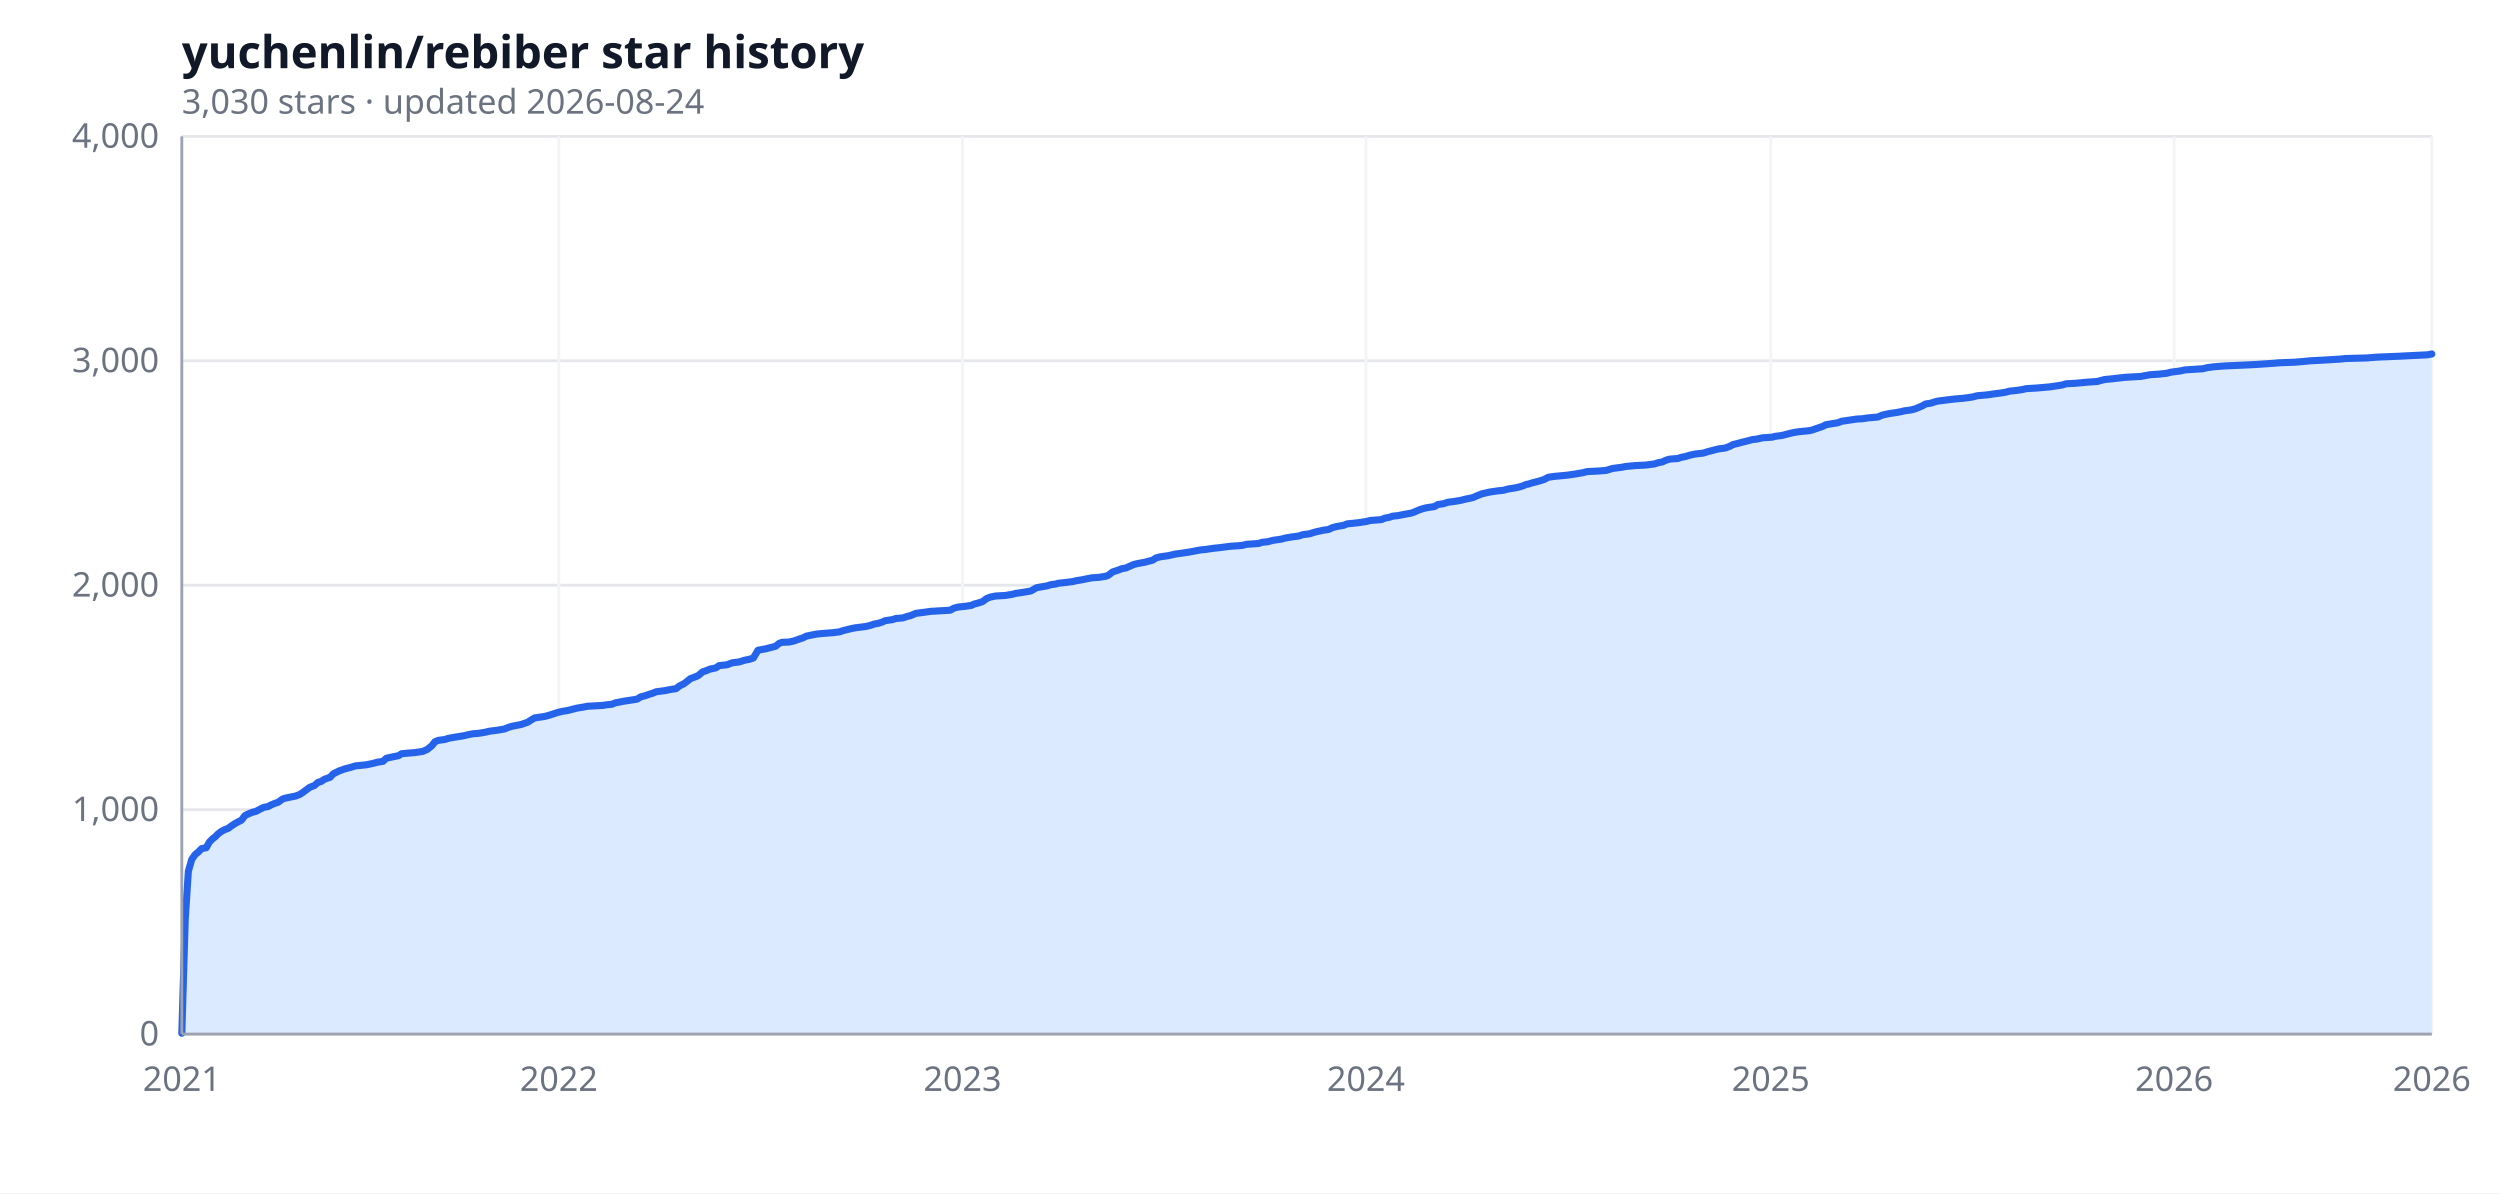
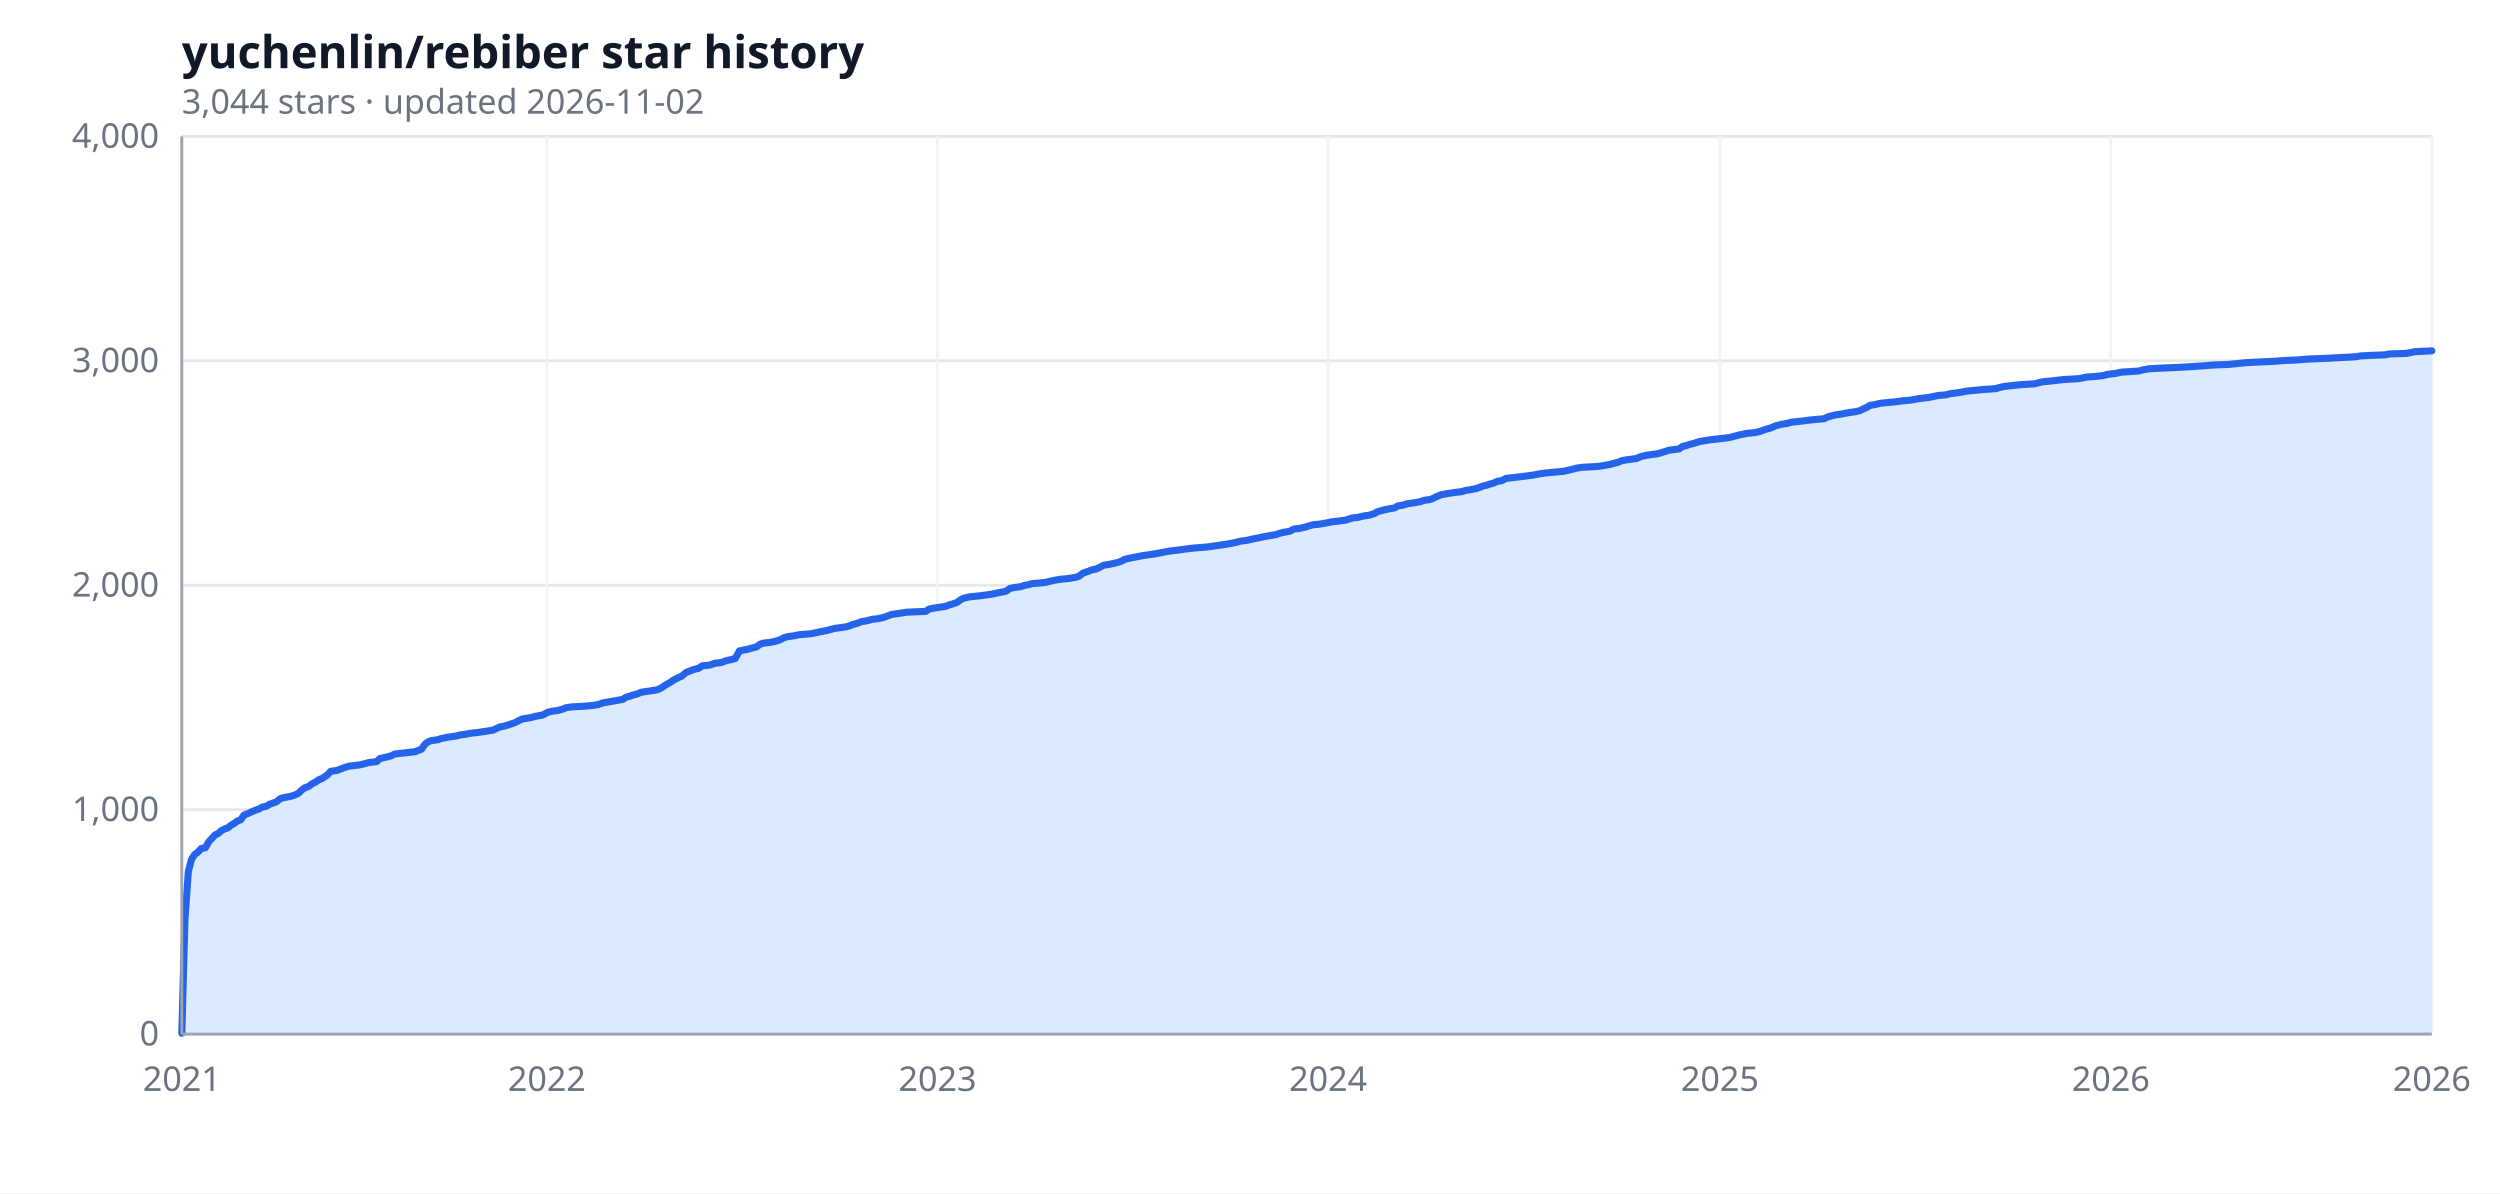
<svg xmlns="http://www.w3.org/2000/svg" width="880" height="420" viewBox="0 0 880 420" role="img" aria-label="yuchenlin/rebiber star history">
  <rect width="100%" height="100%" fill="#ffffff" />
  <text x="64" y="24" font-size="16" font-weight="600" fill="#111827" font-family="ui-sans-serif, system-ui, sans-serif">yuchenlin/rebiber star history</text>
-   <text x="64" y="40" font-size="12" fill="#6b7280" font-family="ui-sans-serif, system-ui, sans-serif">3,030 stars · updated 2026-08-24</text>
+   <text x="64" y="40" font-size="12" fill="#6b7280" font-family="ui-sans-serif, system-ui, sans-serif">3,044 stars · updated 2026-11-02</text>
  <line x1="64.0" y1="364.0" x2="856.0" y2="364.0" stroke="#e5e7eb" stroke-width="1" />
  <line x1="64.0" y1="285.0" x2="856.0" y2="285.0" stroke="#e5e7eb" stroke-width="1" />
  <line x1="64.0" y1="206.0" x2="856.0" y2="206.0" stroke="#e5e7eb" stroke-width="1" />
  <line x1="64.0" y1="127.0" x2="856.0" y2="127.0" stroke="#e5e7eb" stroke-width="1" />
  <line x1="64.0" y1="48.0" x2="856.0" y2="48.0" stroke="#e5e7eb" stroke-width="1" />
  <line x1="64.0" y1="48.0" x2="64.0" y2="364.0" stroke="#f3f4f6" stroke-width="1" />
-   <line x1="196.7" y1="48.0" x2="196.7" y2="364.0" stroke="#f3f4f6" stroke-width="1" />
-   <line x1="338.8" y1="48.0" x2="338.8" y2="364.0" stroke="#f3f4f6" stroke-width="1" />
-   <line x1="480.8" y1="48.0" x2="480.8" y2="364.0" stroke="#f3f4f6" stroke-width="1" />
-   <line x1="623.3" y1="48.0" x2="623.3" y2="364.0" stroke="#f3f4f6" stroke-width="1" />
-   <line x1="765.3" y1="48.0" x2="765.3" y2="364.0" stroke="#f3f4f6" stroke-width="1" />
+   <line x1="192.5" y1="48.0" x2="192.5" y2="364.0" stroke="#f3f4f6" stroke-width="1" />
+   <line x1="330.0" y1="48.0" x2="330.0" y2="364.0" stroke="#f3f4f6" stroke-width="1" />
+   <line x1="467.5" y1="48.0" x2="467.5" y2="364.0" stroke="#f3f4f6" stroke-width="1" />
+   <line x1="605.4" y1="48.0" x2="605.4" y2="364.0" stroke="#f3f4f6" stroke-width="1" />
+   <line x1="743.0" y1="48.0" x2="743.0" y2="364.0" stroke="#f3f4f6" stroke-width="1" />
  <line x1="856.0" y1="48.0" x2="856.0" y2="364.0" stroke="#f3f4f6" stroke-width="1" />
-   <path d="M 64.0,364.0 L 64.0,363.7 65.2,323.7 66.3,306.7 67.5,302.5 68.7,300.8 69.8,299.9 71.0,298.7 72.6,298.4 73.7,296.4 74.9,295.2 75.7,294.6 76.8,293.5 78.0,292.6 79.2,292.0 80.3,291.6 81.5,290.7 82.7,289.9 83.8,289.3 85.0,288.7 86.2,287.1 87.4,286.5 88.9,285.9 90.1,285.6 91.2,285.0 92.8,284.2 94.4,283.9 95.5,283.3 96.7,282.8 97.9,282.4 99.4,281.3 100.2,281.0 102.1,280.6 104.1,280.2 105.6,279.6 106.8,278.8 108.0,277.9 109.1,277.1 110.7,276.5 111.9,275.4 113.0,275.1 114.2,274.3 116.2,273.6 117.3,272.4 119.3,271.4 121.2,270.7 123.5,270.1 125.1,269.6 129.0,269.2 130.9,268.8 132.9,268.3 134.8,268.0 136.0,266.9 138.3,266.4 140.3,266.0 141.4,265.3 146.1,264.9 148.8,264.5 150.4,263.8 152.0,262.5 153.1,261.1 154.3,260.6 156.6,260.3 157.8,259.9 159.4,259.6 161.3,259.3 163.2,259.0 164.8,258.6 166.4,258.3 168.7,258.1 171.0,257.7 172.2,257.4 175.3,257.0 177.6,256.6 178.8,256.1 180.0,255.7 181.5,255.4 183.5,255.0 185.8,254.2 187.0,253.4 188.2,252.7 191.7,252.2 193.2,251.8 196.3,250.8 197.9,250.4 199.8,250.1 201.0,249.8 202.9,249.3 205.3,248.9 206.8,248.6 212.3,248.3 213.4,248.1 215.4,247.9 216.6,247.4 217.7,247.2 219.7,246.8 222.4,246.4 224.3,246.1 225.5,245.3 227.1,244.9 228.2,244.5 229.8,244.0 231.0,243.5 232.5,243.3 234.1,243.1 236.0,242.7 238.0,242.4 239.1,241.5 240.7,240.7 241.9,239.8 243.0,238.9 244.6,238.3 245.8,237.8 247.3,236.5 248.5,236.1 250.0,235.5 252.0,235.1 253.1,234.3 255.9,234.0 257.8,233.3 260.2,233.0 262.1,232.4 263.7,232.1 265.2,231.6 266.8,228.9 268.3,228.6 269.5,228.4 271.0,228.0 273.0,227.5 274.2,226.5 275.3,226.1 277.7,226.0 279.2,225.7 281.2,225.0 282.7,224.5 283.9,223.9 285.4,223.6 287.4,223.2 289.3,223.0 293.2,222.7 295.6,222.4 296.7,222.0 297.9,221.7 299.5,221.3 301.0,221.0 302.6,220.8 304.9,220.5 306.5,220.1 307.6,219.7 309.2,219.4 310.7,218.9 311.5,218.5 314.2,218.1 315.4,217.7 317.8,217.5 319.3,217.0 320.5,216.7 322.4,215.9 325.5,215.5 327.5,215.2 334.5,214.8 335.7,214.1 337.2,213.7 339.9,213.4 341.9,213.1 343.0,212.6 344.2,212.3 345.8,211.8 347.3,210.7 348.5,210.2 350.4,209.8 353.9,209.6 356.3,209.2 357.4,208.9 359.4,208.6 361.3,208.3 362.9,208.0 364.8,206.9 366.4,206.6 368.7,206.2 369.9,205.8 371.5,205.6 372.6,205.3 375.4,205.0 377.7,204.7 378.9,204.4 380.8,204.1 382.7,203.7 384.3,203.4 387.0,203.2 389.4,202.8 390.1,202.5 391.7,201.3 393.6,200.7 394.8,200.2 396.4,199.9 397.5,199.4 399.1,198.7 400.3,198.4 401.4,198.2 403.0,197.9 404.5,197.5 405.7,197.2 406.9,196.4 408.4,196.0 411.2,195.6 413.9,195.0 415.4,194.8 418.2,194.4 420.9,193.9 422.4,193.6 424.4,193.4 427.1,193.0 429.1,192.8 431.4,192.5 433.0,192.3 437.2,192.0 438.8,191.6 443.1,191.3 444.2,190.9 446.2,190.7 448.1,190.2 450.9,189.8 452.4,189.4 454.7,189.0 457.1,188.7 458.6,188.2 461.0,187.9 462.5,187.4 463.7,187.1 466.0,186.6 467.6,186.4 469.1,185.7 470.7,185.3 473.0,184.9 474.2,184.4 476.2,184.2 478.1,184.0 480.8,183.6 482.4,183.2 486.3,182.9 487.4,182.4 489.0,182.1 490.2,181.7 492.1,181.5 494.1,181.1 496.8,180.6 497.9,180.2 499.5,179.5 500.7,179.1 501.8,178.8 503.0,178.6 505.0,178.3 506.1,177.6 508.1,177.3 509.6,176.8 512.0,176.5 514.3,176.1 515.8,175.7 517.4,175.4 518.6,175.1 519.7,174.6 521.7,173.8 524.4,173.2 527.1,172.8 529.1,172.6 531.0,172.1 533.0,171.8 534.5,171.5 536.1,171.0 537.3,170.5 538.0,170.4 539.2,170.0 540.4,169.7 541.9,169.3 543.5,168.8 545.0,168.0 547.0,167.7 551.3,167.3 552.8,167.1 554.8,166.8 557.1,166.4 558.7,166.0 562.6,165.8 565.3,165.6 567.6,164.9 570.7,164.5 572.3,164.2 575.4,163.9 579.3,163.7 582.4,163.3 583.6,162.9 585.1,162.6 586.7,161.9 587.8,161.6 590.6,161.4 591.7,161.0 593.3,160.7 594.9,160.2 596.8,159.8 599.5,159.5 601.1,159.0 603.8,158.3 605.0,158.0 607.3,157.7 608.9,157.1 610.0,156.5 612.0,156.0 613.5,155.6 615.5,155.1 617.0,154.7 618.2,154.6 620.5,154.1 623.7,153.9 624.8,153.6 627.2,153.3 629.1,152.8 630.7,152.4 632.2,152.1 633.8,151.9 636.9,151.6 638.1,151.3 639.2,150.9 640.4,150.5 641.6,150.1 642.7,149.5 643.9,149.3 647.0,148.8 648.2,148.3 650.9,147.9 653.6,147.5 655.6,147.4 657.5,147.1 661.0,146.8 662.6,146.1 664.9,145.6 667.6,145.2 669.2,144.9 670.4,144.6 672.7,144.3 674.2,143.9 675.4,143.4 676.6,142.9 677.8,142.2 679.7,141.9 680.9,141.5 682.0,141.2 685.9,140.7 688.6,140.4 691.0,140.2 693.3,139.9 694.5,139.7 696.0,139.3 699.5,139.0 701.5,138.7 703.8,138.4 705.8,138.1 707.3,137.7 710.1,137.4 712.0,137.1 713.2,136.8 716.7,136.6 721.3,136.2 724.1,135.8 726.0,135.5 727.2,135.1 730.7,134.9 735.0,134.5 738.1,134.3 740.8,133.6 743.9,133.3 745.5,133.1 748.2,132.8 753.6,132.5 755.2,132.2 756.8,131.9 759.9,131.7 762.6,131.4 764.2,131.0 767.3,130.6 769.2,130.2 775.4,129.8 777.0,129.4 779.3,129.1 783.2,128.8 790.2,128.5 794.1,128.3 800.0,127.9 802.3,127.7 807.7,127.5 811.2,127.2 813.2,127.0 817.1,126.8 823.7,126.4 825.6,126.2 833.0,126.0 836.9,125.7 844.3,125.4 848.2,125.2 854.4,124.9 856.0,124.6 L 856.0,364.0 Z" fill="#dbeafe" />
-   <polyline fill="none" stroke="#2563eb" stroke-width="2.5" stroke-linejoin="round" stroke-linecap="round" points="64.0,363.7 65.2,323.7 66.3,306.7 67.5,302.5 68.7,300.8 69.8,299.9 71.0,298.7 72.6,298.4 73.7,296.4 74.9,295.2 75.7,294.6 76.8,293.5 78.0,292.6 79.2,292.0 80.3,291.6 81.5,290.7 82.7,289.9 83.8,289.3 85.0,288.7 86.2,287.1 87.4,286.5 88.9,285.9 90.1,285.6 91.2,285.0 92.8,284.2 94.4,283.9 95.5,283.3 96.7,282.8 97.9,282.4 99.4,281.3 100.2,281.0 102.1,280.6 104.1,280.2 105.6,279.6 106.8,278.8 108.0,277.9 109.1,277.1 110.7,276.5 111.9,275.4 113.0,275.1 114.2,274.3 116.2,273.6 117.3,272.4 119.3,271.4 121.2,270.7 123.5,270.1 125.1,269.6 129.0,269.2 130.9,268.8 132.9,268.3 134.8,268.0 136.0,266.9 138.3,266.4 140.3,266.0 141.4,265.3 146.1,264.9 148.8,264.5 150.4,263.8 152.0,262.5 153.1,261.1 154.3,260.6 156.6,260.3 157.8,259.9 159.4,259.6 161.3,259.3 163.2,259.0 164.8,258.6 166.4,258.3 168.7,258.1 171.0,257.7 172.2,257.4 175.3,257.0 177.6,256.6 178.8,256.1 180.0,255.7 181.5,255.4 183.5,255.0 185.8,254.2 187.0,253.4 188.2,252.7 191.7,252.2 193.2,251.8 196.3,250.8 197.9,250.4 199.8,250.1 201.0,249.8 202.9,249.3 205.3,248.9 206.8,248.6 212.3,248.3 213.4,248.1 215.4,247.9 216.6,247.4 217.7,247.2 219.7,246.8 222.4,246.4 224.3,246.1 225.5,245.3 227.1,244.9 228.2,244.5 229.8,244.0 231.0,243.5 232.5,243.3 234.1,243.1 236.0,242.7 238.0,242.4 239.1,241.5 240.7,240.7 241.9,239.8 243.0,238.9 244.6,238.3 245.8,237.8 247.3,236.5 248.5,236.1 250.0,235.5 252.0,235.1 253.1,234.3 255.9,234.0 257.8,233.3 260.2,233.0 262.1,232.4 263.7,232.1 265.2,231.6 266.8,228.9 268.3,228.6 269.5,228.4 271.0,228.0 273.0,227.5 274.2,226.5 275.3,226.1 277.7,226.0 279.2,225.7 281.2,225.0 282.7,224.5 283.9,223.9 285.4,223.6 287.4,223.2 289.3,223.0 293.2,222.7 295.6,222.4 296.7,222.0 297.9,221.7 299.5,221.3 301.0,221.0 302.6,220.8 304.9,220.5 306.5,220.1 307.6,219.7 309.2,219.4 310.7,218.9 311.5,218.5 314.2,218.1 315.4,217.7 317.8,217.5 319.3,217.0 320.5,216.7 322.4,215.9 325.5,215.5 327.5,215.2 334.5,214.8 335.7,214.1 337.2,213.7 339.9,213.4 341.9,213.1 343.0,212.6 344.2,212.3 345.8,211.8 347.3,210.7 348.5,210.2 350.4,209.8 353.9,209.6 356.3,209.2 357.4,208.9 359.4,208.6 361.3,208.3 362.9,208.0 364.8,206.9 366.4,206.6 368.7,206.2 369.9,205.8 371.5,205.6 372.6,205.3 375.4,205.0 377.7,204.7 378.9,204.4 380.8,204.1 382.7,203.7 384.3,203.4 387.0,203.2 389.4,202.8 390.1,202.5 391.7,201.3 393.6,200.7 394.8,200.2 396.4,199.9 397.5,199.4 399.1,198.7 400.3,198.4 401.4,198.2 403.0,197.9 404.5,197.5 405.7,197.2 406.9,196.4 408.4,196.0 411.2,195.6 413.9,195.0 415.4,194.8 418.2,194.4 420.9,193.9 422.4,193.6 424.4,193.4 427.1,193.0 429.1,192.8 431.4,192.5 433.0,192.3 437.2,192.0 438.8,191.6 443.1,191.3 444.2,190.9 446.2,190.7 448.1,190.2 450.9,189.8 452.4,189.4 454.7,189.0 457.1,188.7 458.6,188.2 461.0,187.9 462.5,187.4 463.7,187.1 466.0,186.6 467.6,186.4 469.1,185.7 470.7,185.3 473.0,184.9 474.2,184.4 476.2,184.2 478.1,184.0 480.8,183.6 482.4,183.2 486.3,182.9 487.4,182.4 489.0,182.1 490.2,181.7 492.1,181.5 494.1,181.1 496.8,180.6 497.9,180.2 499.5,179.5 500.7,179.1 501.8,178.8 503.0,178.6 505.0,178.3 506.1,177.6 508.1,177.3 509.6,176.8 512.0,176.5 514.3,176.1 515.8,175.7 517.4,175.4 518.6,175.1 519.7,174.6 521.7,173.8 524.4,173.2 527.1,172.8 529.1,172.6 531.0,172.1 533.0,171.8 534.5,171.5 536.1,171.0 537.3,170.5 538.0,170.4 539.2,170.0 540.4,169.7 541.9,169.3 543.5,168.8 545.0,168.0 547.0,167.7 551.3,167.3 552.8,167.1 554.8,166.8 557.1,166.4 558.7,166.0 562.6,165.8 565.3,165.6 567.6,164.9 570.7,164.5 572.3,164.2 575.4,163.9 579.3,163.7 582.4,163.3 583.6,162.9 585.1,162.6 586.7,161.9 587.8,161.6 590.6,161.4 591.7,161.0 593.3,160.7 594.9,160.2 596.8,159.8 599.5,159.5 601.1,159.0 603.8,158.3 605.0,158.0 607.3,157.7 608.9,157.1 610.0,156.5 612.0,156.0 613.5,155.6 615.5,155.1 617.0,154.7 618.2,154.6 620.5,154.1 623.7,153.9 624.8,153.6 627.2,153.3 629.1,152.8 630.7,152.4 632.2,152.1 633.8,151.9 636.9,151.6 638.1,151.3 639.2,150.9 640.4,150.5 641.6,150.1 642.7,149.5 643.9,149.3 647.0,148.8 648.2,148.3 650.9,147.9 653.6,147.5 655.6,147.4 657.5,147.1 661.0,146.8 662.6,146.1 664.9,145.6 667.6,145.2 669.2,144.9 670.4,144.6 672.7,144.3 674.2,143.9 675.4,143.4 676.6,142.9 677.8,142.2 679.7,141.9 680.9,141.5 682.0,141.2 685.9,140.7 688.6,140.4 691.0,140.2 693.3,139.9 694.5,139.7 696.0,139.3 699.5,139.0 701.5,138.7 703.8,138.4 705.8,138.1 707.3,137.7 710.1,137.4 712.0,137.1 713.2,136.8 716.7,136.6 721.3,136.2 724.1,135.8 726.0,135.5 727.2,135.1 730.7,134.9 735.0,134.5 738.1,134.3 740.8,133.6 743.9,133.3 745.5,133.1 748.2,132.8 753.6,132.5 755.2,132.2 756.8,131.9 759.9,131.7 762.6,131.4 764.2,131.0 767.3,130.6 769.2,130.2 775.4,129.8 777.0,129.4 779.3,129.1 783.2,128.8 790.2,128.5 794.1,128.3 800.0,127.9 802.3,127.7 807.7,127.5 811.2,127.2 813.2,127.0 817.1,126.8 823.7,126.4 825.6,126.2 833.0,126.0 836.9,125.7 844.3,125.4 848.2,125.2 854.4,124.9 856.0,124.6" />
+   <path d="M 64.0,364.0 L 64.0,363.7 65.1,323.7 66.3,306.7 67.4,302.5 68.5,300.8 69.7,299.9 70.8,298.7 72.3,298.4 73.4,296.4 74.5,295.2 75.7,293.9 76.8,293.4 77.9,292.4 79.1,291.8 80.2,291.4 81.3,290.5 82.5,289.8 83.6,289.0 84.7,288.6 85.9,286.9 87.4,286.3 88.5,285.8 89.6,285.3 91.1,284.8 92.3,284.1 93.8,283.8 94.9,283.1 96.0,282.7 97.2,282.3 98.7,281.1 100.2,280.7 102.4,280.3 103.9,279.8 105.1,279.2 106.2,278.1 107.3,277.3 108.5,276.9 110.0,275.8 111.1,275.3 112.2,274.5 113.4,274.0 115.2,272.8 116.4,271.5 118.6,271.2 120.9,270.3 122.8,269.7 126.2,269.3 127.7,269.0 129.9,268.4 132.6,268.1 133.7,267.0 136.0,266.5 137.8,266.0 139.0,265.4 143.5,264.9 146.1,264.6 148.4,263.7 149.5,262.1 150.7,261.1 151.8,260.7 154.1,260.4 155.2,260.0 157.1,259.6 158.9,259.3 160.5,259.1 162.0,258.7 164.2,258.4 165.7,258.1 168.4,257.8 171.0,257.4 173.6,257.0 174.8,256.4 175.9,255.9 177.4,255.6 178.5,255.3 181.2,254.4 182.7,253.6 183.8,253.1 186.8,252.6 188.7,252.1 191.0,251.7 192.9,250.7 194.7,250.3 196.3,250.1 198.1,249.6 199.3,249.1 201.5,248.8 205.7,248.6 208.7,248.3 210.6,248.0 211.7,247.6 212.8,247.3 214.7,247.0 217.4,246.5 219.2,246.2 220.4,245.4 221.9,245.0 223.0,244.6 224.5,244.2 225.6,243.7 226.8,243.5 228.3,243.3 230.2,243.0 231.7,242.7 233.2,241.9 234.3,241.1 235.8,240.3 236.9,239.5 238.8,238.5 240.0,238.0 241.5,236.7 242.6,236.3 244.1,235.7 246.0,235.2 247.1,234.4 249.8,234.1 251.6,233.5 253.9,233.2 255.8,232.5 257.3,232.2 258.8,231.8 260.3,229.1 261.8,228.8 262.9,228.6 264.4,228.2 266.3,227.7 267.5,226.8 268.6,226.4 271.2,226.1 272.7,225.8 274.6,225.2 276.1,224.4 277.3,224.1 279.5,223.8 281.4,223.4 285.2,223.1 287.4,222.7 288.6,222.4 289.7,222.2 291.2,221.9 292.7,221.5 293.8,221.2 296.1,220.9 298.0,220.6 299.1,220.3 300.2,219.8 301.8,219.4 303.3,218.8 304.8,218.6 307.0,218.0 308.9,217.8 310.8,217.4 311.9,217.0 313.8,216.3 317.2,215.8 319.1,215.5 325.9,215.2 327.0,214.4 328.5,214.1 331.1,213.7 333.0,213.4 334.2,212.9 335.3,212.6 336.8,212.1 338.3,211.0 339.4,210.5 341.3,210.1 345.1,209.7 347.3,209.4 348.8,209.2 350.7,208.8 352.2,208.5 354.1,208.1 355.6,207.1 357.1,206.8 359.4,206.5 360.5,206.1 362.0,205.8 363.5,205.4 366.2,205.2 368.1,205.0 369.2,204.7 371.5,204.2 373.3,203.9 376.4,203.6 378.6,203.2 379.7,202.9 381.3,201.7 383.1,201.1 384.3,200.6 385.8,200.3 386.9,199.8 388.4,199.0 389.5,198.8 390.7,198.6 392.2,198.3 393.7,197.9 394.8,197.5 395.9,196.9 397.5,196.5 400.1,196.0 402.7,195.5 404.2,195.3 406.9,194.9 409.5,194.4 411.0,194.1 413.3,193.8 416.3,193.4 417.8,193.2 420.4,192.9 424.2,192.6 426.1,192.4 428.7,192.0 431.4,191.6 433.2,191.3 435.1,190.9 436.6,190.5 438.9,190.2 441.5,189.6 442.7,189.4 444.9,188.9 447.2,188.5 449.1,188.2 450.2,187.8 451.7,187.4 454.0,187.0 455.5,186.2 457.4,186.0 459.6,185.5 460.8,185.1 462.3,184.7 464.5,184.5 466.8,184.1 468.7,183.7 470.5,183.5 473.6,183.1 475.1,182.6 476.2,182.3 478.1,182.1 479.6,181.7 482.2,181.3 483.7,180.8 484.9,180.1 486.4,179.7 487.5,179.4 489.0,179.1 490.9,178.8 492.0,178.1 493.9,177.8 495.4,177.3 497.7,177.0 499.9,176.6 501.4,176.1 503.0,175.9 504.1,175.6 505.2,175.0 507.1,174.2 509.7,173.7 512.4,173.3 514.3,173.1 516.1,172.6 518.0,172.3 519.5,172.0 521.0,171.5 522.2,171.0 523.3,170.8 524.4,170.4 525.6,170.1 527.1,169.4 528.6,169.2 530.1,168.4 532.7,168.1 536.1,167.7 538.4,167.4 539.9,167.2 541.8,166.8 544.8,166.4 547.0,166.2 550.4,165.9 553.4,165.2 554.9,164.8 556.8,164.5 560.6,164.3 563.2,164.1 566.6,163.5 568.1,163.1 569.6,162.7 570.8,162.2 572.3,161.9 574.5,161.6 576.0,161.4 577.6,160.7 579.4,160.3 581.3,160.0 583.6,159.7 586.2,158.9 587.4,158.5 588.9,158.3 591.1,158.0 592.3,157.1 593.4,156.9 594.9,156.4 596.8,155.9 598.3,155.4 600.2,155.1 602.0,154.8 604.7,154.5 606.6,154.3 608.8,154.0 610.7,153.5 612.2,153.1 613.7,152.8 615.2,152.5 617.5,152.3 619.4,151.9 620.5,151.5 621.6,151.1 622.8,150.8 623.9,150.4 625.0,149.9 626.9,149.4 629.2,149.0 630.7,148.6 634.5,148.2 636.7,147.9 638.6,147.7 642.0,147.4 643.5,146.7 645.8,146.1 648.4,145.7 649.9,145.4 651.0,145.2 653.3,144.9 654.8,144.5 655.9,143.9 657.1,143.4 658.2,142.7 660.1,142.4 661.2,142.1 662.3,141.9 667.6,141.4 669.5,141.1 672.1,140.9 674.0,140.6 675.5,140.3 678.9,139.9 680.4,139.6 682.3,139.2 684.9,139.0 686.4,138.6 688.7,138.3 690.6,138.0 692.1,137.7 695.1,137.4 698.1,137.1 702.6,136.8 703.8,136.4 705.7,136.0 707.5,135.8 711.3,135.4 716.2,135.1 718.9,134.4 721.1,134.2 723.7,133.9 726.4,133.6 731.7,133.3 733.2,133.0 734.7,132.7 737.7,132.5 740.3,132.2 741.8,131.8 744.8,131.4 746.7,131.0 752.8,130.6 754.3,130.2 756.5,129.8 760.3,129.6 767.1,129.3 770.8,129.1 776.5,128.7 778.8,128.5 784.0,128.3 787.4,128.0 790.1,127.7 793.5,127.5 800.2,127.2 804.0,126.9 808.5,126.7 812.3,126.4 819.5,126.1 823.2,125.9 829.2,125.6 830.8,125.3 834.5,125.1 839.8,124.9 840.9,124.6 847.0,124.4 848.1,124.2 850.0,123.8 856.0,123.5 L 856.0,364.0 Z" fill="#dbeafe" />
+   <polyline fill="none" stroke="#2563eb" stroke-width="2.5" stroke-linejoin="round" stroke-linecap="round" points="64.0,363.7 65.1,323.7 66.3,306.7 67.4,302.5 68.5,300.8 69.7,299.9 70.8,298.7 72.3,298.4 73.4,296.4 74.5,295.2 75.7,293.9 76.8,293.4 77.9,292.4 79.1,291.8 80.2,291.4 81.3,290.5 82.5,289.8 83.6,289.0 84.7,288.6 85.9,286.9 87.4,286.3 88.5,285.8 89.6,285.3 91.1,284.8 92.3,284.1 93.8,283.8 94.9,283.1 96.0,282.7 97.2,282.3 98.7,281.1 100.2,280.7 102.4,280.3 103.9,279.8 105.1,279.2 106.2,278.1 107.3,277.3 108.5,276.9 110.0,275.8 111.1,275.3 112.2,274.5 113.4,274.0 115.2,272.8 116.4,271.5 118.6,271.2 120.9,270.3 122.8,269.7 126.2,269.3 127.7,269.0 129.9,268.4 132.6,268.1 133.7,267.0 136.0,266.5 137.8,266.0 139.0,265.4 143.5,264.9 146.1,264.6 148.4,263.7 149.5,262.1 150.7,261.1 151.8,260.7 154.1,260.4 155.2,260.0 157.1,259.6 158.9,259.3 160.5,259.1 162.0,258.7 164.2,258.4 165.7,258.1 168.4,257.8 171.0,257.4 173.6,257.0 174.8,256.4 175.9,255.9 177.4,255.6 178.5,255.3 181.2,254.4 182.7,253.6 183.8,253.1 186.8,252.6 188.7,252.1 191.0,251.7 192.9,250.7 194.7,250.3 196.3,250.1 198.1,249.6 199.3,249.1 201.5,248.8 205.7,248.6 208.7,248.3 210.6,248.0 211.7,247.6 212.8,247.3 214.7,247.0 217.4,246.5 219.2,246.2 220.4,245.4 221.9,245.0 223.0,244.6 224.5,244.2 225.6,243.7 226.8,243.5 228.3,243.3 230.2,243.0 231.7,242.7 233.2,241.9 234.3,241.1 235.8,240.3 236.9,239.5 238.8,238.5 240.0,238.0 241.5,236.7 242.6,236.3 244.1,235.7 246.0,235.2 247.1,234.4 249.8,234.1 251.6,233.5 253.9,233.2 255.8,232.5 257.3,232.2 258.8,231.8 260.3,229.1 261.8,228.8 262.9,228.6 264.4,228.2 266.3,227.7 267.5,226.8 268.6,226.4 271.2,226.1 272.7,225.8 274.6,225.2 276.1,224.4 277.3,224.1 279.5,223.8 281.4,223.4 285.2,223.1 287.4,222.7 288.6,222.4 289.7,222.2 291.2,221.9 292.7,221.5 293.8,221.2 296.1,220.9 298.0,220.6 299.1,220.3 300.2,219.8 301.8,219.4 303.3,218.8 304.8,218.6 307.0,218.0 308.9,217.8 310.8,217.4 311.9,217.0 313.8,216.3 317.2,215.8 319.1,215.5 325.9,215.2 327.0,214.4 328.5,214.1 331.1,213.7 333.0,213.4 334.2,212.9 335.3,212.6 336.8,212.1 338.3,211.0 339.4,210.5 341.3,210.1 345.1,209.7 347.3,209.4 348.8,209.2 350.7,208.8 352.2,208.5 354.1,208.1 355.6,207.1 357.1,206.8 359.4,206.5 360.5,206.1 362.0,205.8 363.5,205.4 366.2,205.2 368.1,205.0 369.2,204.7 371.5,204.2 373.3,203.9 376.4,203.6 378.6,203.2 379.7,202.9 381.3,201.7 383.1,201.1 384.3,200.6 385.8,200.3 386.9,199.8 388.4,199.0 389.5,198.8 390.7,198.6 392.2,198.3 393.7,197.9 394.8,197.5 395.9,196.9 397.5,196.5 400.1,196.0 402.7,195.5 404.2,195.3 406.9,194.9 409.5,194.4 411.0,194.1 413.3,193.8 416.3,193.4 417.8,193.2 420.4,192.9 424.2,192.6 426.1,192.4 428.7,192.0 431.4,191.6 433.2,191.3 435.1,190.9 436.6,190.5 438.9,190.2 441.5,189.6 442.7,189.4 444.9,188.9 447.2,188.5 449.1,188.2 450.2,187.8 451.7,187.4 454.0,187.0 455.5,186.2 457.4,186.0 459.6,185.5 460.8,185.1 462.3,184.7 464.5,184.5 466.8,184.1 468.7,183.7 470.5,183.5 473.6,183.1 475.1,182.6 476.2,182.3 478.1,182.1 479.6,181.7 482.2,181.3 483.7,180.8 484.9,180.1 486.4,179.7 487.5,179.4 489.0,179.1 490.9,178.8 492.0,178.1 493.9,177.8 495.4,177.3 497.7,177.0 499.9,176.6 501.4,176.1 503.0,175.9 504.1,175.6 505.2,175.0 507.1,174.2 509.7,173.7 512.4,173.3 514.3,173.1 516.1,172.6 518.0,172.3 519.5,172.0 521.0,171.5 522.2,171.0 523.3,170.8 524.4,170.4 525.6,170.1 527.1,169.4 528.6,169.2 530.1,168.4 532.7,168.1 536.1,167.7 538.4,167.4 539.9,167.2 541.8,166.8 544.8,166.4 547.0,166.2 550.4,165.9 553.4,165.2 554.9,164.8 556.8,164.5 560.6,164.3 563.2,164.1 566.6,163.5 568.1,163.1 569.6,162.7 570.8,162.2 572.3,161.9 574.5,161.6 576.0,161.4 577.6,160.7 579.4,160.3 581.3,160.0 583.6,159.7 586.2,158.9 587.4,158.5 588.9,158.3 591.1,158.0 592.3,157.1 593.4,156.9 594.9,156.4 596.8,155.9 598.3,155.4 600.2,155.1 602.0,154.8 604.7,154.5 606.6,154.3 608.8,154.0 610.7,153.5 612.2,153.1 613.7,152.8 615.2,152.5 617.5,152.3 619.4,151.9 620.5,151.5 621.6,151.1 622.8,150.8 623.9,150.4 625.0,149.9 626.9,149.4 629.2,149.0 630.7,148.6 634.5,148.2 636.7,147.9 638.6,147.7 642.0,147.4 643.5,146.7 645.8,146.1 648.4,145.7 649.9,145.4 651.0,145.2 653.3,144.9 654.8,144.5 655.9,143.9 657.1,143.4 658.2,142.7 660.1,142.4 661.2,142.1 662.3,141.9 667.6,141.4 669.5,141.1 672.1,140.9 674.0,140.6 675.5,140.3 678.9,139.9 680.4,139.6 682.3,139.2 684.9,139.0 686.4,138.6 688.7,138.3 690.6,138.0 692.1,137.7 695.1,137.4 698.1,137.1 702.6,136.8 703.8,136.4 705.7,136.0 707.5,135.8 711.3,135.4 716.2,135.1 718.9,134.4 721.1,134.2 723.7,133.9 726.4,133.6 731.7,133.3 733.2,133.0 734.7,132.7 737.7,132.5 740.3,132.2 741.8,131.8 744.8,131.4 746.7,131.0 752.8,130.6 754.3,130.2 756.5,129.8 760.3,129.6 767.1,129.3 770.8,129.1 776.5,128.7 778.8,128.5 784.0,128.3 787.4,128.0 790.1,127.7 793.5,127.5 800.2,127.2 804.0,126.9 808.5,126.7 812.3,126.4 819.5,126.1 823.2,125.9 829.2,125.6 830.8,125.3 834.5,125.1 839.8,124.9 840.9,124.6 847.0,124.4 848.1,124.2 850.0,123.8 856.0,123.5" />
  <text x="56.0" y="368.0" text-anchor="end" font-size="12" fill="#6b7280" font-family="ui-sans-serif, system-ui, sans-serif">0</text>
  <text x="56.0" y="289.0" text-anchor="end" font-size="12" fill="#6b7280" font-family="ui-sans-serif, system-ui, sans-serif">1,000</text>
  <text x="56.0" y="210.0" text-anchor="end" font-size="12" fill="#6b7280" font-family="ui-sans-serif, system-ui, sans-serif">2,000</text>
  <text x="56.0" y="131.0" text-anchor="end" font-size="12" fill="#6b7280" font-family="ui-sans-serif, system-ui, sans-serif">3,000</text>
  <text x="56.0" y="52.0" text-anchor="end" font-size="12" fill="#6b7280" font-family="ui-sans-serif, system-ui, sans-serif">4,000</text>
  <text x="64.0" y="384.0" text-anchor="middle" font-size="12" fill="#6b7280" font-family="ui-sans-serif, system-ui, sans-serif">2021</text>
-   <text x="196.7" y="384.0" text-anchor="middle" font-size="12" fill="#6b7280" font-family="ui-sans-serif, system-ui, sans-serif">2022</text>
-   <text x="338.8" y="384.0" text-anchor="middle" font-size="12" fill="#6b7280" font-family="ui-sans-serif, system-ui, sans-serif">2023</text>
-   <text x="480.8" y="384.0" text-anchor="middle" font-size="12" fill="#6b7280" font-family="ui-sans-serif, system-ui, sans-serif">2024</text>
-   <text x="623.3" y="384.0" text-anchor="middle" font-size="12" fill="#6b7280" font-family="ui-sans-serif, system-ui, sans-serif">2025</text>
-   <text x="765.3" y="384.0" text-anchor="middle" font-size="12" fill="#6b7280" font-family="ui-sans-serif, system-ui, sans-serif">2026</text>
+   <text x="192.5" y="384.0" text-anchor="middle" font-size="12" fill="#6b7280" font-family="ui-sans-serif, system-ui, sans-serif">2022</text>
+   <text x="330.0" y="384.0" text-anchor="middle" font-size="12" fill="#6b7280" font-family="ui-sans-serif, system-ui, sans-serif">2023</text>
+   <text x="467.5" y="384.0" text-anchor="middle" font-size="12" fill="#6b7280" font-family="ui-sans-serif, system-ui, sans-serif">2024</text>
+   <text x="605.4" y="384.0" text-anchor="middle" font-size="12" fill="#6b7280" font-family="ui-sans-serif, system-ui, sans-serif">2025</text>
+   <text x="743.0" y="384.0" text-anchor="middle" font-size="12" fill="#6b7280" font-family="ui-sans-serif, system-ui, sans-serif">2026</text>
  <text x="856.0" y="384.0" text-anchor="middle" font-size="12" fill="#6b7280" font-family="ui-sans-serif, system-ui, sans-serif">2026</text>
  <line x1="64" y1="364" x2="856" y2="364" stroke="#9ca3af" stroke-width="1" />
  <line x1="64" y1="48" x2="64" y2="364" stroke="#9ca3af" stroke-width="1" />
</svg>
